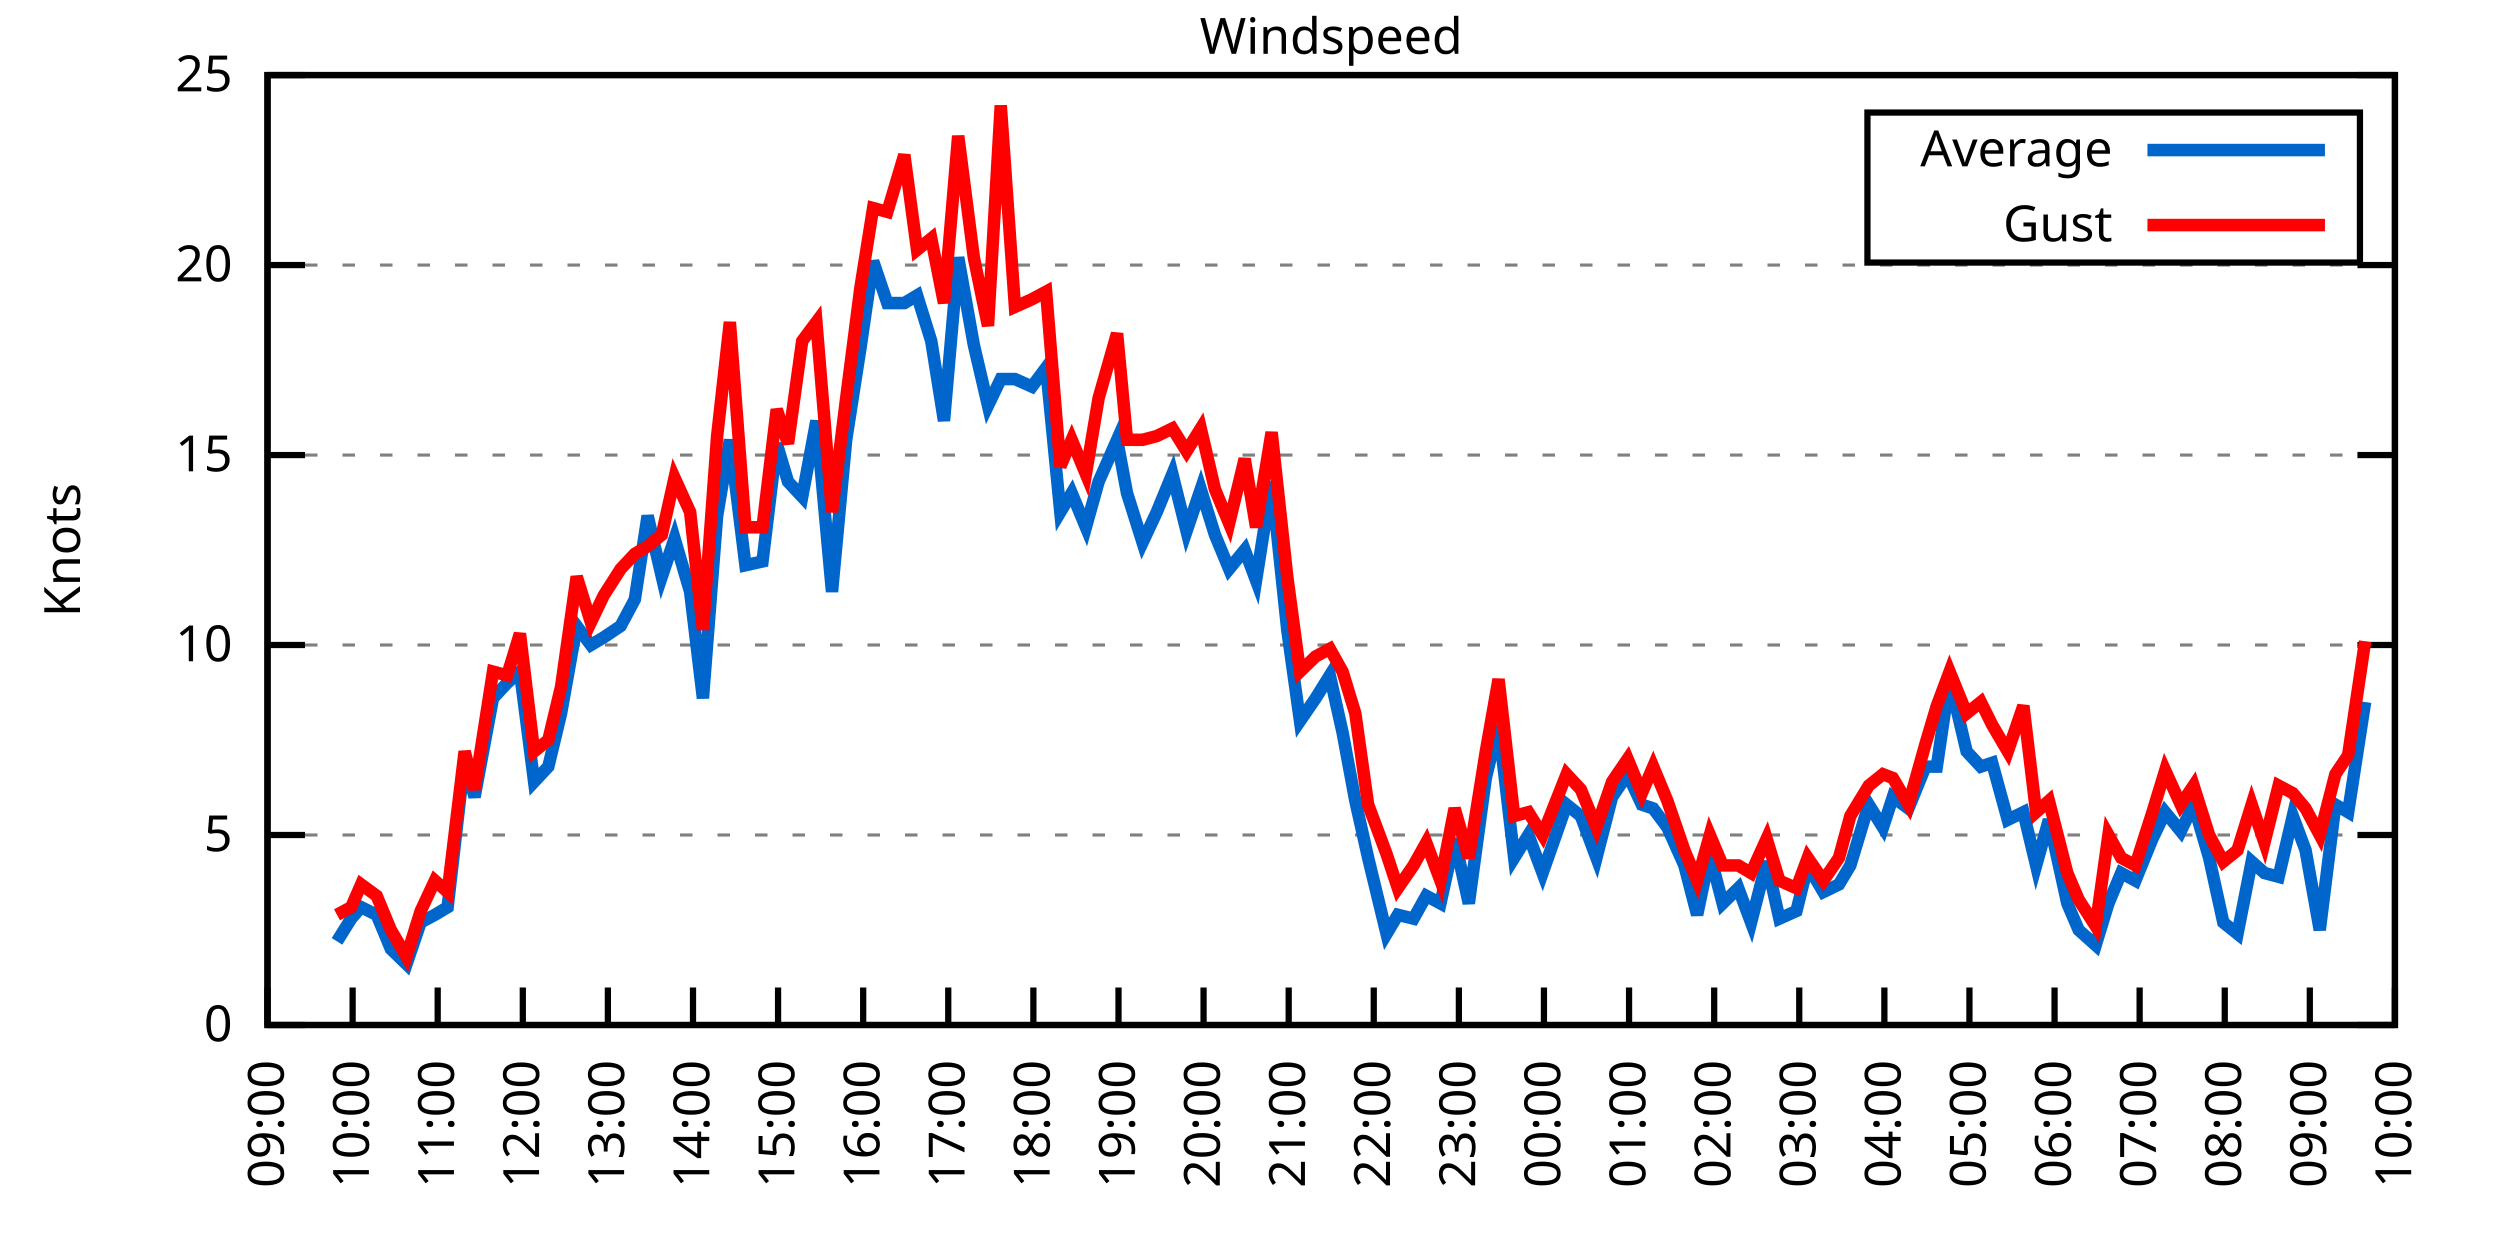
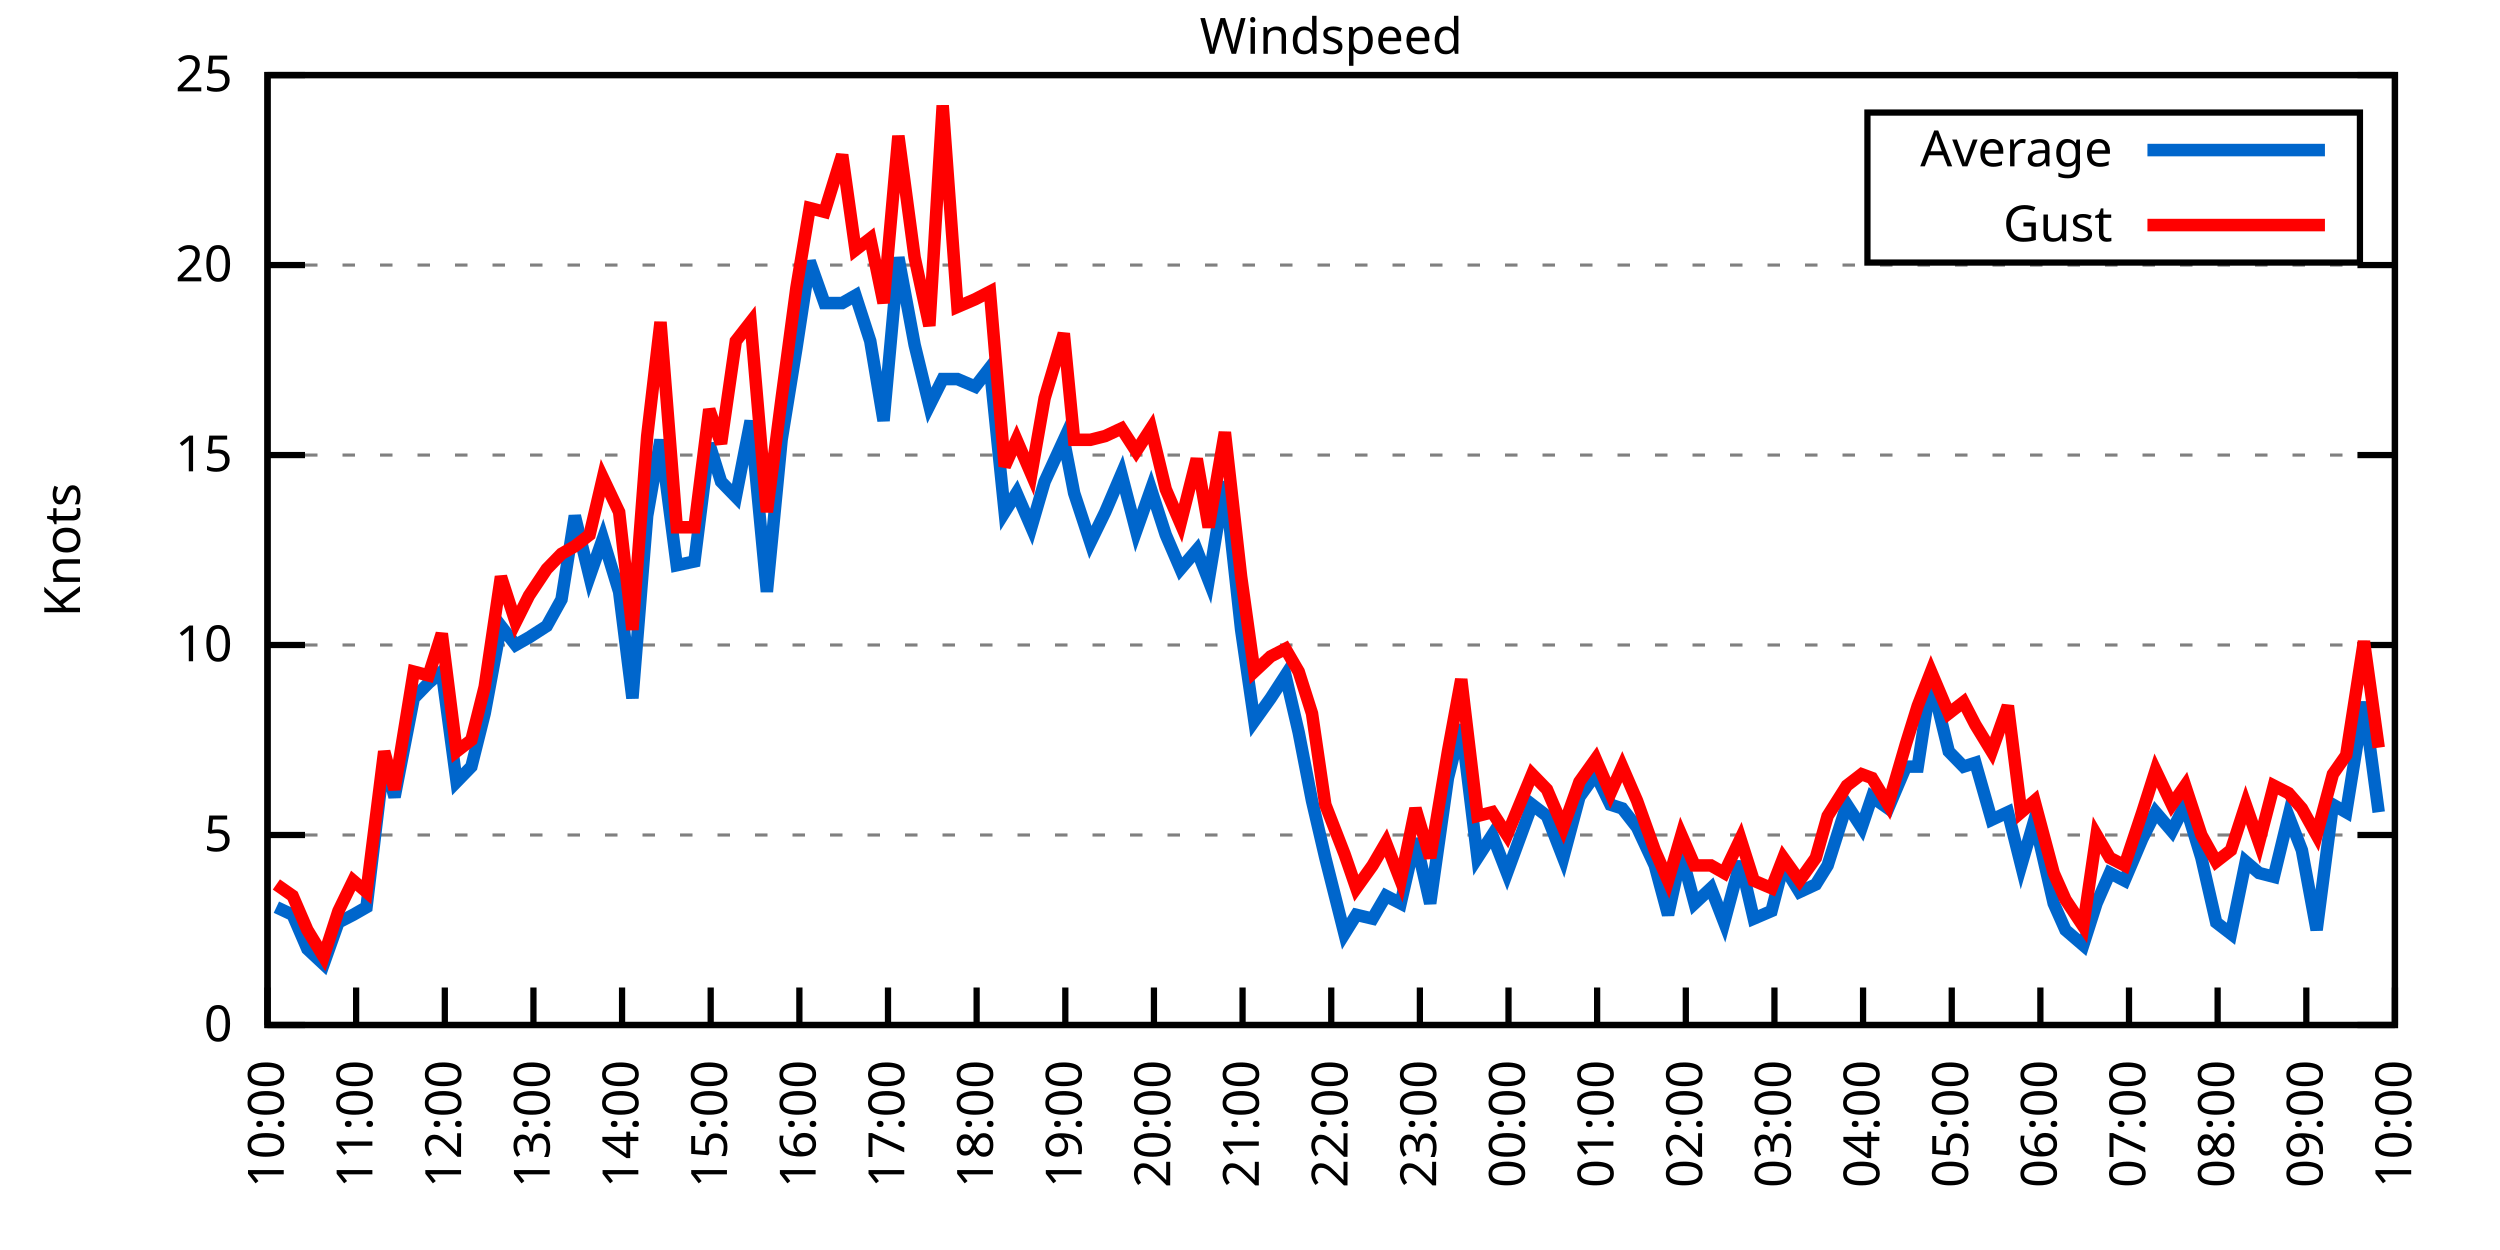
<svg xmlns="http://www.w3.org/2000/svg" xmlns:xlink="http://www.w3.org/1999/xlink" width="400" height="200" viewBox="0 0 400 200">
  <g id="gnuplot_canvas">
    <rect x="0" y="0" width="400" height="200" fill="none" />
    <defs>
      <circle id="gpDot" r="0.5" stroke-width="0.5" stroke="currentColor" />
      <path id="gpPt0" stroke-width="0.333" stroke="currentColor" d="M-1,0 h2 M0,-1 v2" />
      <path id="gpPt1" stroke-width="0.333" stroke="currentColor" d="M-1,-1 L1,1 M1,-1 L-1,1" />
      <path id="gpPt2" stroke-width="0.333" stroke="currentColor" d="M-1,0 L1,0 M0,-1 L0,1 M-1,-1 L1,1 M-1,1 L1,-1" />
      <rect id="gpPt3" stroke-width="0.333" stroke="currentColor" x="-1" y="-1" width="2" height="2" />
      <rect id="gpPt4" stroke-width="0.333" stroke="currentColor" fill="currentColor" x="-1" y="-1" width="2" height="2" />
      <circle id="gpPt5" stroke-width="0.333" stroke="currentColor" cx="0" cy="0" r="1" />
      <use xlink:href="#gpPt5" id="gpPt6" fill="currentColor" stroke="none" />
      <path id="gpPt7" stroke-width="0.333" stroke="currentColor" d="M0,-1.33 L-1.33,0.67 L1.33,0.67 z" />
      <use xlink:href="#gpPt7" id="gpPt8" fill="currentColor" stroke="none" />
      <use xlink:href="#gpPt7" id="gpPt9" stroke="currentColor" transform="rotate(180)" />
      <use xlink:href="#gpPt9" id="gpPt10" fill="currentColor" stroke="none" />
      <use xlink:href="#gpPt3" id="gpPt11" stroke="currentColor" transform="rotate(45)" />
      <use xlink:href="#gpPt11" id="gpPt12" fill="currentColor" stroke="none" />
      <path id="gpPt13" stroke-width="0.333" stroke="currentColor" d="M0,1.330 L1.265,0.411 L0.782,-1.067 L-0.782,-1.076 L-1.265,0.411 z" />
      <use xlink:href="#gpPt13" id="gpPt14" fill="currentColor" stroke="none" />
      <filter id="textbox" filterUnits="objectBoundingBox" x="0" y="0" height="1" width="1">
        <feFlood flood-color="white" flood-opacity="1" result="bgnd" />
        <feComposite in="SourceGraphic" in2="bgnd" operator="atop" />
      </filter>
      <filter id="greybox" filterUnits="objectBoundingBox" x="0" y="0" height="1" width="1">
        <feFlood flood-color="lightgrey" flood-opacity="1" result="grey" />
        <feComposite in="SourceGraphic" in2="grey" operator="atop" />
      </filter>
    </defs>
    <g fill="none" color="white" stroke="currentColor" stroke-width="1.00" stroke-linecap="butt" stroke-linejoin="miter">
</g>
    <g fill="none" color="black" stroke="currentColor" stroke-width="1.00" stroke-linecap="butt" stroke-linejoin="miter">
      <g stroke="none" shape-rendering="crispEdges">
        <polygon fill="rgb(255, 255, 255)" points="42.80,164.00 383.18,164.00 383.18,12.02 42.80,12.02 " />
      </g>
    </g>
    <g fill="none" color="black" stroke="currentColor" stroke-width="1.00" stroke-linecap="butt" stroke-linejoin="miter">
</g>
    <g fill="none" color="black" stroke="black" stroke-width="0.50" stroke-linecap="butt" stroke-linejoin="miter">
</g>
    <g fill="none" color="gray" stroke="currentColor" stroke-width="0.50" stroke-linecap="butt" stroke-linejoin="miter">
      <path stroke="gray" stroke-dasharray="2,4" class="gridline" d="M42.80,164.00 L383.19,164.00  " />
    </g>
    <g fill="none" color="gray" stroke="gray" stroke-width="1.00" stroke-linecap="butt" stroke-linejoin="miter">
</g>
    <g fill="none" color="black" stroke="currentColor" stroke-width="1.00" stroke-linecap="butt" stroke-linejoin="miter">
      <path stroke="black" d="M42.80,164.00 L48.80,164.00 M383.19,164.00 L377.19,164.00  " />
      <g transform="translate(37.20,166.60)" stroke="none" fill="black" font-family="Sans" font-size="8.00" text-anchor="end">
        <text>
          <tspan font-family="Sans"> 0</tspan>
        </text>
      </g>
    </g>
    <g fill="none" color="black" stroke="currentColor" stroke-width="1.00" stroke-linecap="butt" stroke-linejoin="miter">
</g>
    <g fill="none" color="black" stroke="black" stroke-width="0.50" stroke-linecap="butt" stroke-linejoin="miter">
</g>
    <g fill="none" color="gray" stroke="currentColor" stroke-width="0.50" stroke-linecap="butt" stroke-linejoin="miter">
      <path stroke="gray" stroke-dasharray="2,4" class="gridline" d="M42.80,133.60 L383.19,133.60  " />
    </g>
    <g fill="none" color="gray" stroke="gray" stroke-width="1.00" stroke-linecap="butt" stroke-linejoin="miter">
</g>
    <g fill="none" color="black" stroke="currentColor" stroke-width="1.00" stroke-linecap="butt" stroke-linejoin="miter">
      <path stroke="black" d="M42.80,133.60 L48.80,133.60 M383.19,133.60 L377.19,133.60  " />
      <g transform="translate(37.20,136.20)" stroke="none" fill="black" font-family="Sans" font-size="8.00" text-anchor="end">
        <text>
          <tspan font-family="Sans"> 5</tspan>
        </text>
      </g>
    </g>
    <g fill="none" color="black" stroke="currentColor" stroke-width="1.00" stroke-linecap="butt" stroke-linejoin="miter">
</g>
    <g fill="none" color="black" stroke="black" stroke-width="0.50" stroke-linecap="butt" stroke-linejoin="miter">
</g>
    <g fill="none" color="gray" stroke="currentColor" stroke-width="0.50" stroke-linecap="butt" stroke-linejoin="miter">
      <path stroke="gray" stroke-dasharray="2,4" class="gridline" d="M42.80,103.20 L383.19,103.20  " />
    </g>
    <g fill="none" color="gray" stroke="gray" stroke-width="1.00" stroke-linecap="butt" stroke-linejoin="miter">
</g>
    <g fill="none" color="black" stroke="currentColor" stroke-width="1.00" stroke-linecap="butt" stroke-linejoin="miter">
      <path stroke="black" d="M42.80,103.20 L48.80,103.20 M383.19,103.20 L377.19,103.20  " />
      <g transform="translate(37.20,105.80)" stroke="none" fill="black" font-family="Sans" font-size="8.00" text-anchor="end">
        <text>
          <tspan font-family="Sans"> 10</tspan>
        </text>
      </g>
    </g>
    <g fill="none" color="black" stroke="currentColor" stroke-width="1.00" stroke-linecap="butt" stroke-linejoin="miter">
</g>
    <g fill="none" color="black" stroke="black" stroke-width="0.50" stroke-linecap="butt" stroke-linejoin="miter">
</g>
    <g fill="none" color="gray" stroke="currentColor" stroke-width="0.50" stroke-linecap="butt" stroke-linejoin="miter">
      <path stroke="gray" stroke-dasharray="2,4" class="gridline" d="M42.80,72.81 L383.19,72.81  " />
    </g>
    <g fill="none" color="gray" stroke="gray" stroke-width="1.00" stroke-linecap="butt" stroke-linejoin="miter">
</g>
    <g fill="none" color="black" stroke="currentColor" stroke-width="1.00" stroke-linecap="butt" stroke-linejoin="miter">
      <path stroke="black" d="M42.80,72.81 L48.80,72.81 M383.19,72.81 L377.19,72.81  " />
      <g transform="translate(37.20,75.41)" stroke="none" fill="black" font-family="Sans" font-size="8.00" text-anchor="end">
        <text>
          <tspan font-family="Sans"> 15</tspan>
        </text>
      </g>
    </g>
    <g fill="none" color="black" stroke="currentColor" stroke-width="1.00" stroke-linecap="butt" stroke-linejoin="miter">
</g>
    <g fill="none" color="black" stroke="black" stroke-width="0.50" stroke-linecap="butt" stroke-linejoin="miter">
</g>
    <g fill="none" color="gray" stroke="currentColor" stroke-width="0.50" stroke-linecap="butt" stroke-linejoin="miter">
      <path stroke="gray" stroke-dasharray="2,4" class="gridline" d="M42.80,42.41 L383.19,42.41  " />
    </g>
    <g fill="none" color="gray" stroke="gray" stroke-width="1.00" stroke-linecap="butt" stroke-linejoin="miter">
</g>
    <g fill="none" color="black" stroke="currentColor" stroke-width="1.00" stroke-linecap="butt" stroke-linejoin="miter">
      <path stroke="black" d="M42.80,42.41 L48.80,42.41 M383.19,42.41 L377.19,42.41  " />
      <g transform="translate(37.20,45.01)" stroke="none" fill="black" font-family="Sans" font-size="8.00" text-anchor="end">
        <text>
          <tspan font-family="Sans"> 20</tspan>
        </text>
      </g>
    </g>
    <g fill="none" color="black" stroke="currentColor" stroke-width="1.00" stroke-linecap="butt" stroke-linejoin="miter">
</g>
    <g fill="none" color="black" stroke="black" stroke-width="0.50" stroke-linecap="butt" stroke-linejoin="miter">
</g>
    <g fill="none" color="gray" stroke="currentColor" stroke-width="0.50" stroke-linecap="butt" stroke-linejoin="miter">
      <path stroke="gray" stroke-dasharray="2,4" class="gridline" d="M42.80,12.01 L383.19,12.01  " />
    </g>
    <g fill="none" color="gray" stroke="gray" stroke-width="1.00" stroke-linecap="butt" stroke-linejoin="miter">
</g>
    <g fill="none" color="black" stroke="currentColor" stroke-width="1.00" stroke-linecap="butt" stroke-linejoin="miter">
      <path stroke="black" d="M42.80,12.01 L48.80,12.01 M383.19,12.01 L377.19,12.01  " />
      <g transform="translate(37.20,14.61)" stroke="none" fill="black" font-family="Sans" font-size="8.00" text-anchor="end">
        <text>
          <tspan font-family="Sans"> 25</tspan>
        </text>
      </g>
    </g>
    <g fill="none" color="black" stroke="currentColor" stroke-width="1.00" stroke-linecap="butt" stroke-linejoin="miter">
      <path stroke="black" d="M42.80,164.00 L42.80,158.00  " />
      <g transform="translate(45.40,169.60) rotate(270.00)" stroke="none" fill="black" font-family="Sans" font-size="8.00" text-anchor="end">
        <text>
-           <tspan font-family="Sans">09:00</tspan>
-         </text>
-       </g>
-     </g>
-     <g fill="none" color="black" stroke="currentColor" stroke-width="1.00" stroke-linecap="butt" stroke-linejoin="miter">
-       <path stroke="black" d="M56.42,164.00 L56.42,158.00  " />
-       <g transform="translate(59.02,169.60) rotate(270.00)" stroke="none" fill="black" font-family="Sans" font-size="8.00" text-anchor="end">
-         <text>
          <tspan font-family="Sans">10:00</tspan>
        </text>
      </g>
    </g>
    <g fill="none" color="black" stroke="currentColor" stroke-width="1.00" stroke-linecap="butt" stroke-linejoin="miter">
-       <path stroke="black" d="M70.03,164.00 L70.03,158.00  " />
-       <g transform="translate(72.63,169.60) rotate(270.00)" stroke="none" fill="black" font-family="Sans" font-size="8.00" text-anchor="end">
+       <path stroke="black" d="M56.98,164.00 L56.98,158.00  " />
+       <g transform="translate(59.58,169.60) rotate(270.00)" stroke="none" fill="black" font-family="Sans" font-size="8.00" text-anchor="end">
        <text>
          <tspan font-family="Sans">11:00</tspan>
        </text>
      </g>
    </g>
    <g fill="none" color="black" stroke="currentColor" stroke-width="1.00" stroke-linecap="butt" stroke-linejoin="miter">
-       <path stroke="black" d="M83.65,164.00 L83.65,158.00  " />
-       <g transform="translate(86.25,169.60) rotate(270.00)" stroke="none" fill="black" font-family="Sans" font-size="8.00" text-anchor="end">
+       <path stroke="black" d="M71.17,164.00 L71.17,158.00  " />
+       <g transform="translate(73.77,169.60) rotate(270.00)" stroke="none" fill="black" font-family="Sans" font-size="8.00" text-anchor="end">
        <text>
          <tspan font-family="Sans">12:00</tspan>
        </text>
      </g>
    </g>
    <g fill="none" color="black" stroke="currentColor" stroke-width="1.00" stroke-linecap="butt" stroke-linejoin="miter">
-       <path stroke="black" d="M97.26,164.00 L97.26,158.00  " />
-       <g transform="translate(99.86,169.60) rotate(270.00)" stroke="none" fill="black" font-family="Sans" font-size="8.00" text-anchor="end">
+       <path stroke="black" d="M85.35,164.00 L85.35,158.00  " />
+       <g transform="translate(87.95,169.60) rotate(270.00)" stroke="none" fill="black" font-family="Sans" font-size="8.00" text-anchor="end">
        <text>
          <tspan font-family="Sans">13:00</tspan>
        </text>
      </g>
    </g>
    <g fill="none" color="black" stroke="currentColor" stroke-width="1.00" stroke-linecap="butt" stroke-linejoin="miter">
-       <path stroke="black" d="M110.88,164.00 L110.88,158.00  " />
-       <g transform="translate(113.48,169.60) rotate(270.00)" stroke="none" fill="black" font-family="Sans" font-size="8.00" text-anchor="end">
+       <path stroke="black" d="M99.53,164.00 L99.53,158.00  " />
+       <g transform="translate(102.13,169.60) rotate(270.00)" stroke="none" fill="black" font-family="Sans" font-size="8.00" text-anchor="end">
        <text>
          <tspan font-family="Sans">14:00</tspan>
        </text>
      </g>
    </g>
    <g fill="none" color="black" stroke="currentColor" stroke-width="1.00" stroke-linecap="butt" stroke-linejoin="miter">
-       <path stroke="black" d="M124.49,164.00 L124.49,158.00  " />
-       <g transform="translate(127.09,169.60) rotate(270.00)" stroke="none" fill="black" font-family="Sans" font-size="8.00" text-anchor="end">
+       <path stroke="black" d="M113.71,164.00 L113.71,158.00  " />
+       <g transform="translate(116.31,169.60) rotate(270.00)" stroke="none" fill="black" font-family="Sans" font-size="8.00" text-anchor="end">
        <text>
          <tspan font-family="Sans">15:00</tspan>
        </text>
      </g>
    </g>
    <g fill="none" color="black" stroke="currentColor" stroke-width="1.00" stroke-linecap="butt" stroke-linejoin="miter">
-       <path stroke="black" d="M138.11,164.00 L138.11,158.00  " />
-       <g transform="translate(140.71,169.60) rotate(270.00)" stroke="none" fill="black" font-family="Sans" font-size="8.00" text-anchor="end">
+       <path stroke="black" d="M127.90,164.00 L127.90,158.00  " />
+       <g transform="translate(130.50,169.60) rotate(270.00)" stroke="none" fill="black" font-family="Sans" font-size="8.00" text-anchor="end">
        <text>
          <tspan font-family="Sans">16:00</tspan>
        </text>
      </g>
    </g>
    <g fill="none" color="black" stroke="currentColor" stroke-width="1.00" stroke-linecap="butt" stroke-linejoin="miter">
-       <path stroke="black" d="M151.72,164.00 L151.72,158.00  " />
-       <g transform="translate(154.32,169.60) rotate(270.00)" stroke="none" fill="black" font-family="Sans" font-size="8.00" text-anchor="end">
+       <path stroke="black" d="M142.08,164.00 L142.08,158.00  " />
+       <g transform="translate(144.68,169.60) rotate(270.00)" stroke="none" fill="black" font-family="Sans" font-size="8.00" text-anchor="end">
        <text>
          <tspan font-family="Sans">17:00</tspan>
        </text>
      </g>
    </g>
    <g fill="none" color="black" stroke="currentColor" stroke-width="1.00" stroke-linecap="butt" stroke-linejoin="miter">
-       <path stroke="black" d="M165.34,164.00 L165.34,158.00  " />
-       <g transform="translate(167.94,169.60) rotate(270.00)" stroke="none" fill="black" font-family="Sans" font-size="8.00" text-anchor="end">
+       <path stroke="black" d="M156.26,164.00 L156.26,158.00  " />
+       <g transform="translate(158.86,169.60) rotate(270.00)" stroke="none" fill="black" font-family="Sans" font-size="8.00" text-anchor="end">
        <text>
          <tspan font-family="Sans">18:00</tspan>
        </text>
      </g>
    </g>
    <g fill="none" color="black" stroke="currentColor" stroke-width="1.00" stroke-linecap="butt" stroke-linejoin="miter">
-       <path stroke="black" d="M178.96,164.00 L178.96,158.00  " />
-       <g transform="translate(181.56,169.60) rotate(270.00)" stroke="none" fill="black" font-family="Sans" font-size="8.00" text-anchor="end">
+       <path stroke="black" d="M170.45,164.00 L170.45,158.00  " />
+       <g transform="translate(173.05,169.60) rotate(270.00)" stroke="none" fill="black" font-family="Sans" font-size="8.00" text-anchor="end">
        <text>
          <tspan font-family="Sans">19:00</tspan>
        </text>
      </g>
    </g>
    <g fill="none" color="black" stroke="currentColor" stroke-width="1.00" stroke-linecap="butt" stroke-linejoin="miter">
-       <path stroke="black" d="M192.57,164.00 L192.57,158.00  " />
-       <g transform="translate(195.17,169.60) rotate(270.00)" stroke="none" fill="black" font-family="Sans" font-size="8.00" text-anchor="end">
+       <path stroke="black" d="M184.63,164.00 L184.63,158.00  " />
+       <g transform="translate(187.23,169.60) rotate(270.00)" stroke="none" fill="black" font-family="Sans" font-size="8.00" text-anchor="end">
        <text>
          <tspan font-family="Sans">20:00</tspan>
        </text>
      </g>
    </g>
    <g fill="none" color="black" stroke="currentColor" stroke-width="1.00" stroke-linecap="butt" stroke-linejoin="miter">
-       <path stroke="black" d="M206.19,164.00 L206.19,158.00  " />
-       <g transform="translate(208.79,169.60) rotate(270.00)" stroke="none" fill="black" font-family="Sans" font-size="8.00" text-anchor="end">
+       <path stroke="black" d="M198.81,164.00 L198.81,158.00  " />
+       <g transform="translate(201.41,169.60) rotate(270.00)" stroke="none" fill="black" font-family="Sans" font-size="8.00" text-anchor="end">
        <text>
          <tspan font-family="Sans">21:00</tspan>
        </text>
      </g>
    </g>
    <g fill="none" color="black" stroke="currentColor" stroke-width="1.00" stroke-linecap="butt" stroke-linejoin="miter">
-       <path stroke="black" d="M219.80,164.00 L219.80,158.00  " />
-       <g transform="translate(222.40,169.60) rotate(270.00)" stroke="none" fill="black" font-family="Sans" font-size="8.00" text-anchor="end">
+       <path stroke="black" d="M213.00,164.00 L213.00,158.00  " />
+       <g transform="translate(215.60,169.60) rotate(270.00)" stroke="none" fill="black" font-family="Sans" font-size="8.00" text-anchor="end">
        <text>
          <tspan font-family="Sans">22:00</tspan>
        </text>
      </g>
    </g>
    <g fill="none" color="black" stroke="currentColor" stroke-width="1.00" stroke-linecap="butt" stroke-linejoin="miter">
-       <path stroke="black" d="M233.42,164.00 L233.42,158.00  " />
-       <g transform="translate(236.02,169.60) rotate(270.00)" stroke="none" fill="black" font-family="Sans" font-size="8.00" text-anchor="end">
+       <path stroke="black" d="M227.18,164.00 L227.18,158.00  " />
+       <g transform="translate(229.78,169.60) rotate(270.00)" stroke="none" fill="black" font-family="Sans" font-size="8.00" text-anchor="end">
        <text>
          <tspan font-family="Sans">23:00</tspan>
        </text>
      </g>
    </g>
    <g fill="none" color="black" stroke="currentColor" stroke-width="1.00" stroke-linecap="butt" stroke-linejoin="miter">
-       <path stroke="black" d="M247.03,164.00 L247.03,158.00  " />
-       <g transform="translate(249.63,169.60) rotate(270.00)" stroke="none" fill="black" font-family="Sans" font-size="8.00" text-anchor="end">
+       <path stroke="black" d="M241.36,164.00 L241.36,158.00  " />
+       <g transform="translate(243.96,169.60) rotate(270.00)" stroke="none" fill="black" font-family="Sans" font-size="8.00" text-anchor="end">
        <text>
          <tspan font-family="Sans">00:00</tspan>
        </text>
      </g>
    </g>
    <g fill="none" color="black" stroke="currentColor" stroke-width="1.00" stroke-linecap="butt" stroke-linejoin="miter">
-       <path stroke="black" d="M260.65,164.00 L260.65,158.00  " />
-       <g transform="translate(263.25,169.60) rotate(270.00)" stroke="none" fill="black" font-family="Sans" font-size="8.00" text-anchor="end">
+       <path stroke="black" d="M255.54,164.00 L255.54,158.00  " />
+       <g transform="translate(258.14,169.60) rotate(270.00)" stroke="none" fill="black" font-family="Sans" font-size="8.00" text-anchor="end">
        <text>
          <tspan font-family="Sans">01:00</tspan>
        </text>
      </g>
    </g>
    <g fill="none" color="black" stroke="currentColor" stroke-width="1.00" stroke-linecap="butt" stroke-linejoin="miter">
-       <path stroke="black" d="M274.27,164.00 L274.27,158.00  " />
-       <g transform="translate(276.87,169.60) rotate(270.00)" stroke="none" fill="black" font-family="Sans" font-size="8.00" text-anchor="end">
+       <path stroke="black" d="M269.73,164.00 L269.73,158.00  " />
+       <g transform="translate(272.33,169.60) rotate(270.00)" stroke="none" fill="black" font-family="Sans" font-size="8.00" text-anchor="end">
        <text>
          <tspan font-family="Sans">02:00</tspan>
        </text>
      </g>
    </g>
    <g fill="none" color="black" stroke="currentColor" stroke-width="1.00" stroke-linecap="butt" stroke-linejoin="miter">
-       <path stroke="black" d="M287.88,164.00 L287.88,158.00  " />
-       <g transform="translate(290.48,169.60) rotate(270.00)" stroke="none" fill="black" font-family="Sans" font-size="8.00" text-anchor="end">
+       <path stroke="black" d="M283.91,164.00 L283.91,158.00  " />
+       <g transform="translate(286.51,169.60) rotate(270.00)" stroke="none" fill="black" font-family="Sans" font-size="8.00" text-anchor="end">
        <text>
          <tspan font-family="Sans">03:00</tspan>
        </text>
      </g>
    </g>
    <g fill="none" color="black" stroke="currentColor" stroke-width="1.00" stroke-linecap="butt" stroke-linejoin="miter">
-       <path stroke="black" d="M301.50,164.00 L301.50,158.00  " />
-       <g transform="translate(304.10,169.60) rotate(270.00)" stroke="none" fill="black" font-family="Sans" font-size="8.00" text-anchor="end">
+       <path stroke="black" d="M298.09,164.00 L298.09,158.00  " />
+       <g transform="translate(300.69,169.60) rotate(270.00)" stroke="none" fill="black" font-family="Sans" font-size="8.00" text-anchor="end">
        <text>
          <tspan font-family="Sans">04:00</tspan>
        </text>
      </g>
    </g>
    <g fill="none" color="black" stroke="currentColor" stroke-width="1.00" stroke-linecap="butt" stroke-linejoin="miter">
-       <path stroke="black" d="M315.11,164.00 L315.11,158.00  " />
-       <g transform="translate(317.71,169.60) rotate(270.00)" stroke="none" fill="black" font-family="Sans" font-size="8.00" text-anchor="end">
+       <path stroke="black" d="M312.28,164.00 L312.28,158.00  " />
+       <g transform="translate(314.88,169.60) rotate(270.00)" stroke="none" fill="black" font-family="Sans" font-size="8.00" text-anchor="end">
        <text>
          <tspan font-family="Sans">05:00</tspan>
        </text>
      </g>
    </g>
    <g fill="none" color="black" stroke="currentColor" stroke-width="1.00" stroke-linecap="butt" stroke-linejoin="miter">
-       <path stroke="black" d="M328.73,164.00 L328.73,158.00  " />
-       <g transform="translate(331.33,169.60) rotate(270.00)" stroke="none" fill="black" font-family="Sans" font-size="8.00" text-anchor="end">
+       <path stroke="black" d="M326.46,164.00 L326.46,158.00  " />
+       <g transform="translate(329.06,169.60) rotate(270.00)" stroke="none" fill="black" font-family="Sans" font-size="8.00" text-anchor="end">
        <text>
          <tspan font-family="Sans">06:00</tspan>
        </text>
      </g>
    </g>
    <g fill="none" color="black" stroke="currentColor" stroke-width="1.00" stroke-linecap="butt" stroke-linejoin="miter">
-       <path stroke="black" d="M342.34,164.00 L342.34,158.00  " />
-       <g transform="translate(344.94,169.60) rotate(270.00)" stroke="none" fill="black" font-family="Sans" font-size="8.00" text-anchor="end">
+       <path stroke="black" d="M340.64,164.00 L340.64,158.00  " />
+       <g transform="translate(343.24,169.60) rotate(270.00)" stroke="none" fill="black" font-family="Sans" font-size="8.00" text-anchor="end">
        <text>
          <tspan font-family="Sans">07:00</tspan>
        </text>
      </g>
    </g>
    <g fill="none" color="black" stroke="currentColor" stroke-width="1.00" stroke-linecap="butt" stroke-linejoin="miter">
-       <path stroke="black" d="M355.96,164.00 L355.96,158.00  " />
-       <g transform="translate(358.56,169.60) rotate(270.00)" stroke="none" fill="black" font-family="Sans" font-size="8.00" text-anchor="end">
+       <path stroke="black" d="M354.82,164.00 L354.82,158.00  " />
+       <g transform="translate(357.42,169.60) rotate(270.00)" stroke="none" fill="black" font-family="Sans" font-size="8.00" text-anchor="end">
        <text>
          <tspan font-family="Sans">08:00</tspan>
        </text>
      </g>
    </g>
    <g fill="none" color="black" stroke="currentColor" stroke-width="1.00" stroke-linecap="butt" stroke-linejoin="miter">
-       <path stroke="black" d="M369.57,164.00 L369.57,158.00  " />
-       <g transform="translate(372.17,169.60) rotate(270.00)" stroke="none" fill="black" font-family="Sans" font-size="8.00" text-anchor="end">
+       <path stroke="black" d="M369.01,164.00 L369.01,158.00  " />
+       <g transform="translate(371.61,169.60) rotate(270.00)" stroke="none" fill="black" font-family="Sans" font-size="8.00" text-anchor="end">
        <text>
          <tspan font-family="Sans">09:00</tspan>
        </text>
      </g>
    </g>
    <g fill="none" color="black" stroke="currentColor" stroke-width="1.00" stroke-linecap="butt" stroke-linejoin="miter">
      <path stroke="black" d="M383.19,164.00 L383.19,158.00  " />
      <g transform="translate(385.79,169.60) rotate(270.00)" stroke="none" fill="black" font-family="Sans" font-size="8.00" text-anchor="end">
        <text>
          <tspan font-family="Sans">10:00</tspan>
        </text>
      </g>
    </g>
    <g fill="none" color="black" stroke="currentColor" stroke-width="1.00" stroke-linecap="butt" stroke-linejoin="miter">
</g>
    <g fill="none" color="black" stroke="currentColor" stroke-width="1.00" stroke-linecap="butt" stroke-linejoin="miter">
      <path stroke="black" d="M42.80,12.01 L42.80,164.00 L383.19,164.00 L383.19,12.01 L42.80,12.01 Z  " />
    </g>
    <g fill="none" color="black" stroke="currentColor" stroke-width="1.00" stroke-linecap="butt" stroke-linejoin="miter">
</g>
    <g fill="none" color="black" stroke="currentColor" stroke-width="1.00" stroke-linecap="butt" stroke-linejoin="miter">
      <path stroke="black" d="M298.79,42.01 L298.79,18.01 L377.59,18.01 L377.59,42.01 L298.79,42.01 Z  " />
    </g>
    <g id="Windspeed_plot_1">
      <g fill="none" color="white" stroke="black" stroke-width="2.00" stroke-linecap="butt" stroke-linejoin="miter">
</g>
      <g fill="none" color="black" stroke="currentColor" stroke-width="2.00" stroke-linecap="butt" stroke-linejoin="miter">
        <g transform="translate(337.99,26.61)" stroke="none" fill="black" font-family="Sans" font-size="8.00" text-anchor="end">
          <text>
            <tspan font-family="Sans">Average</tspan>
          </text>
        </g>
      </g>
      <g fill="none" color="black" stroke="currentColor" stroke-width="2.00" stroke-linecap="butt" stroke-linejoin="miter">
-         <path stroke="rgb(  0, 102, 204)" d="M343.59,24.01 L371.99,24.01 M53.92,150.62 L56.19,146.98 L57.78,145.15 L60.27,146.37 L62.54,151.84 L65.04,154.27   L67.31,147.59 L69.58,146.37 L71.62,145.15 L74.34,121.44 L75.93,127.52 L78.88,111.72 L81.15,109.28 L83.19,107.46   L85.46,125.09 L87.73,122.66 L89.77,114.15 L92.27,100.16 L94.54,103.20 L96.58,101.99 L99.30,100.16 L101.57,95.91   L103.62,82.53 L105.89,92.26 L107.93,86.18 L110.42,94.69 L112.47,111.72 L114.74,82.53 L116.78,70.37 L119.27,90.44   L122.00,89.83 L124.27,70.98 L126.08,77.06 L128.35,79.49 L130.62,67.33 L133.12,94.69 L135.39,70.37 L137.66,55.78   L139.70,41.80 L141.97,48.49 L144.69,48.49 L146.73,47.27 L149.00,54.57 L151.04,67.33 L153.31,41.19 L155.81,55.18   L158.08,64.90 L160.12,60.65 L162.39,60.65 L165.11,61.86 L167.38,58.82 L169.65,81.93 L171.47,78.89 L173.74,84.36   L175.78,77.06 L178.73,70.37 L180.32,78.89 L182.81,86.79 L185.08,81.93 L187.58,75.85 L189.85,84.97 L192.12,78.28   L194.39,85.57 L196.66,91.04 L199.15,88.00 L200.97,92.87 L203.46,77.06 L205.96,100.77 L208.00,115.36 L210.50,111.72   L212.77,108.07 L214.81,117.19 L216.85,128.13 L218.90,137.25 L221.85,149.41 L223.66,146.37 L226.16,146.98 L228.20,143.33   L230.47,144.55 L232.74,134.21 L235.01,144.55 L237.73,124.48 L239.77,115.97 L242.27,137.25 L244.54,133.60 L246.81,139.68   L250.66,128.74 L252.93,130.56 L255.43,137.25 L257.93,127.52 L260.42,123.87 L262.69,128.74 L264.51,129.35 L266.78,132.39   L269.50,138.47 L271.54,146.37 L273.58,136.64 L275.63,144.55 L278.12,142.11 L280.17,147.59 L282.66,137.86 L284.70,146.98   L287.43,145.76 L289.24,138.47 L291.74,142.72 L294.23,141.51 L296.05,138.47 L299.00,128.74 L301.27,132.39 L302.86,127.52   L305.35,129.35 L308.08,122.66 L309.89,122.66 L311.94,108.68 L314.66,120.23 L316.93,122.66 L318.74,122.05 L321.24,131.17   L323.74,129.95 L325.78,138.47 L327.82,131.17 L330.77,144.55 L332.59,148.80 L335.31,151.23 L337.35,144.55 L339.39,139.68   L341.66,140.90 L344.39,134.21 L346.43,129.95 L348.92,132.99 L350.97,128.74 L353.46,137.25 L355.73,147.59 L358.00,149.41   L360.27,137.86 L362.31,139.68 L364.58,140.29 L366.85,130.56 L368.89,136.03 L371.16,148.80 L373.66,128.74 L375.70,129.95   L378.42,112.32  " />
+         <path stroke="rgb(  0, 102, 204)" d="M343.59,24.01 L371.99,24.01 M44.22,145.15 L46.82,146.37 L49.18,151.84 L51.78,154.27 L54.15,147.59 L56.51,146.37   L58.64,145.15 L61.47,121.44 L63.13,127.52 L66.20,111.72 L68.57,109.28 L70.69,107.46 L73.06,125.09 L75.42,122.66   L77.55,114.15 L80.15,100.16 L82.51,103.20 L84.64,101.99 L87.48,100.16 L89.84,95.91 L91.97,82.53 L94.33,92.26   L96.46,86.18 L99.06,94.69 L101.19,111.72 L103.55,82.53 L105.68,70.37 L108.28,90.44 L111.11,89.83 L113.48,70.98   L115.37,77.06 L117.73,79.49 L120.10,67.33 L122.70,94.69 L125.06,70.37 L127.42,55.78 L129.55,41.80 L131.92,48.49   L134.75,48.49 L136.88,47.27 L139.24,54.57 L141.37,67.33 L143.74,41.19 L146.34,55.18 L148.70,64.90 L150.83,60.65   L153.19,60.65 L156.03,61.86 L158.39,58.82 L160.75,81.93 L162.65,78.89 L165.01,84.36 L167.14,77.06 L170.21,70.37   L171.86,78.89 L174.46,86.79 L176.83,81.93 L179.43,75.85 L181.79,84.97 L184.16,78.28 L186.52,85.57 L188.88,91.04   L191.48,88.00 L193.38,92.87 L195.98,77.06 L198.58,100.77 L200.70,115.36 L203.30,111.72 L205.67,108.07 L207.79,117.19   L209.92,128.13 L212.05,137.25 L215.12,149.41 L217.01,146.37 L219.61,146.98 L221.74,143.33 L224.10,144.55 L226.47,134.21   L228.83,144.55 L231.67,124.48 L233.80,115.97 L236.40,137.25 L238.76,133.60 L241.12,139.68 L245.14,128.74 L247.51,130.56   L250.11,137.25 L252.71,127.52 L255.31,123.87 L257.67,128.74 L259.56,129.35 L261.93,132.39 L264.76,138.47 L266.89,146.37   L269.02,136.64 L271.14,144.55 L273.75,142.11 L275.87,147.59 L278.47,137.86 L280.60,146.98 L283.44,145.76 L285.33,138.47   L287.93,142.72 L290.53,141.51 L292.42,138.47 L295.49,128.74 L297.86,132.39 L299.51,127.52 L302.11,129.35 L304.95,122.66   L306.84,122.66 L308.97,108.68 L311.80,120.23 L314.17,122.66 L316.06,122.05 L318.66,131.17 L321.26,129.95 L323.39,138.47   L325.51,131.17 L328.59,144.55 L330.48,148.80 L333.31,151.23 L335.44,144.55 L337.57,139.68 L339.93,140.90 L342.77,134.21   L344.90,129.95 L347.50,132.99 L349.62,128.74 L352.22,137.25 L354.59,147.59 L356.95,149.41 L359.32,137.86 L361.44,139.68   L363.81,140.29 L366.17,130.56 L368.30,136.03 L370.66,148.80 L373.26,128.74 L375.39,129.95 L378.23,112.32 L380.59,129.95    " />
      </g>
    </g>
    <g id="Windspeed_plot_2">
      <g fill="none" color="black" stroke="currentColor" stroke-width="2.00" stroke-linecap="butt" stroke-linejoin="miter">
        <g transform="translate(337.99,38.61)" stroke="none" fill="black" font-family="Sans" font-size="8.00" text-anchor="end">
          <text>
            <tspan font-family="Sans">Gust</tspan>
          </text>
        </g>
      </g>
      <g fill="none" color="black" stroke="currentColor" stroke-width="2.00" stroke-linecap="butt" stroke-linejoin="miter">
-         <path stroke="rgb(255,   0,   0)" d="M343.59,36.01 L371.99,36.01 M53.92,146.37 L56.19,145.15 L57.78,141.51 L60.27,143.33 L62.54,148.80 L65.04,153.06   L67.31,145.76 L69.58,140.90 L71.62,142.72 L74.34,120.23 L75.93,126.31 L78.88,107.46 L81.15,108.07 L83.19,101.38   L85.46,120.23 L87.73,118.40 L89.77,109.89 L92.27,92.26 L94.54,99.56 L96.58,95.30 L99.30,91.04 L101.57,88.61   L103.62,87.40 L105.89,85.57 L107.93,76.45 L110.42,81.93 L112.47,100.77 L114.74,69.77 L116.78,51.53 L119.27,84.36   L122.00,84.36 L124.27,65.51 L126.08,70.98 L128.35,54.57 L130.62,51.53 L133.12,81.93 L135.39,63.69 L137.66,46.06   L139.70,33.29 L141.97,33.90 L144.69,24.78 L146.73,39.98 L149.00,38.15 L151.04,48.49 L153.31,21.74 L155.81,41.19   L158.08,52.14 L160.12,16.87 L162.39,49.10 L165.11,47.88 L167.38,46.66 L169.65,74.63 L171.47,70.37 L173.74,75.85   L175.78,63.69 L178.73,53.35 L180.32,70.37 L182.81,70.37 L185.08,69.77 L187.58,68.55 L189.85,72.20 L192.12,68.55   L194.39,78.28 L196.66,83.75 L199.15,73.41 L200.97,84.36 L203.46,69.16 L205.96,92.26 L208.00,107.46 L210.50,105.03   L212.77,103.81 L214.81,107.46 L216.85,114.15 L218.90,128.74 L221.85,136.64 L223.66,142.11 L226.16,138.47 L228.20,134.82   L230.47,140.90 L232.74,129.35 L235.01,137.25 L237.73,120.23 L239.77,108.68 L242.27,130.56 L244.54,129.95 L246.81,133.60   L250.66,123.87 L252.93,126.31 L255.43,132.39 L257.93,125.09 L260.42,121.44 L262.69,126.91 L264.51,122.66 L266.78,128.13   L269.50,136.03 L271.54,140.90 L273.58,133.60 L275.63,138.47 L278.12,138.47 L280.17,139.68 L282.66,134.21 L284.70,140.90   L287.43,142.11 L289.24,137.25 L291.74,140.90 L294.23,137.25 L296.05,130.56 L299.00,125.70 L301.27,123.87 L302.86,124.48   L305.35,128.74 L308.08,119.01 L309.89,112.93 L311.94,107.46 L314.66,114.15 L316.93,112.32 L318.74,115.97 L321.24,120.23   L323.74,112.93 L325.78,129.95 L327.82,128.13 L330.77,139.68 L332.59,143.94 L335.31,148.19 L337.35,133.60 L339.39,137.25   L341.66,138.47 L344.39,129.95 L346.43,123.27 L348.92,128.74 L350.97,125.70 L353.46,133.60 L355.73,137.86 L358.00,136.03   L360.27,128.74 L362.31,134.82 L364.58,125.70 L366.85,126.91 L368.89,129.35 L371.16,133.60 L373.66,123.87 L375.70,120.83   L378.42,102.60  " />
+         <path stroke="rgb(255,   0,   0)" d="M343.59,36.01 L371.99,36.01 M44.22,141.51 L46.82,143.33 L49.18,148.80 L51.78,153.06 L54.15,145.76 L56.51,140.90   L58.64,142.72 L61.47,120.23 L63.13,126.31 L66.20,107.46 L68.57,108.07 L70.69,101.38 L73.06,120.23 L75.42,118.40   L77.55,109.89 L80.15,92.26 L82.51,99.56 L84.64,95.30 L87.48,91.04 L89.84,88.61 L91.97,87.40 L94.33,85.57   L96.46,76.45 L99.06,81.93 L101.19,100.77 L103.55,69.77 L105.68,51.53 L108.28,84.36 L111.11,84.36 L113.48,65.51   L115.37,70.98 L117.73,54.57 L120.10,51.53 L122.70,81.93 L125.06,63.69 L127.42,46.06 L129.55,33.29 L131.92,33.90   L134.75,24.78 L136.88,39.98 L139.24,38.15 L141.37,48.49 L143.74,21.74 L146.34,41.19 L148.70,52.14 L150.83,16.87   L153.19,49.10 L156.03,47.88 L158.39,46.66 L160.75,74.63 L162.65,70.37 L165.01,75.85 L167.14,63.69 L170.21,53.35   L171.86,70.37 L174.46,70.37 L176.83,69.77 L179.43,68.55 L181.79,72.20 L184.16,68.55 L186.52,78.28 L188.88,83.75   L191.48,73.41 L193.38,84.36 L195.98,69.16 L198.58,92.26 L200.70,107.46 L203.30,105.03 L205.67,103.81 L207.79,107.46   L209.92,114.15 L212.05,128.74 L215.12,136.64 L217.01,142.11 L219.61,138.47 L221.74,134.82 L224.10,140.90 L226.47,129.35   L228.83,137.25 L231.67,120.23 L233.80,108.68 L236.40,130.56 L238.76,129.95 L241.12,133.60 L245.14,123.87 L247.51,126.31   L250.11,132.39 L252.71,125.09 L255.31,121.44 L257.67,126.91 L259.56,122.66 L261.93,128.13 L264.76,136.03 L266.89,140.90   L269.02,133.60 L271.14,138.47 L273.75,138.47 L275.87,139.68 L278.47,134.21 L280.60,140.90 L283.44,142.11 L285.33,137.25   L287.93,140.90 L290.53,137.25 L292.42,130.56 L295.49,125.70 L297.86,123.87 L299.51,124.48 L302.11,128.74 L304.95,119.01   L306.84,112.93 L308.97,107.46 L311.80,114.15 L314.17,112.32 L316.06,115.97 L318.66,120.23 L321.26,112.93 L323.39,129.95   L325.51,128.13 L328.59,139.68 L330.48,143.94 L333.31,148.19 L335.44,133.60 L337.57,137.25 L339.93,138.47 L342.77,129.95   L344.90,123.27 L347.50,128.74 L349.62,125.70 L352.22,133.60 L354.59,137.86 L356.95,136.03 L359.32,128.74 L361.44,134.82   L363.81,125.70 L366.17,126.91 L368.30,129.35 L370.66,133.60 L373.26,123.87 L375.39,120.83 L378.23,102.60 L380.59,119.62    " />
      </g>
    </g>
    <g fill="none" color="black" stroke="currentColor" stroke-width="2.00" stroke-linecap="butt" stroke-linejoin="miter">
</g>
    <g fill="none" color="black" stroke="black" stroke-width="1.00" stroke-linecap="butt" stroke-linejoin="miter">
</g>
    <g fill="none" color="black" stroke="currentColor" stroke-width="1.00" stroke-linecap="butt" stroke-linejoin="miter">
      <path stroke="black" d="M42.80,12.01 L42.80,164.00 L383.19,164.00 L383.19,12.01 L42.80,12.01 Z  " />
      <g transform="translate(12.80,88.01) rotate(270.00)" stroke="none" fill="black" font-family="Sans" font-size="8.00" text-anchor="middle">
        <text>
          <tspan font-family="Sans">Knots</tspan>
        </text>
      </g>
    </g>
    <g fill="none" color="black" stroke="currentColor" stroke-width="1.00" stroke-linecap="butt" stroke-linejoin="miter">
</g>
    <g fill="none" color="black" stroke="currentColor" stroke-width="1.00" stroke-linecap="butt" stroke-linejoin="miter">
      <g transform="translate(212.99,8.61)" stroke="none" fill="black" font-family="Sans" font-size="8.00" text-anchor="middle">
        <text>
          <tspan font-family="Sans">Windspeed</tspan>
        </text>
      </g>
    </g>
    <g fill="none" color="black" stroke="currentColor" stroke-width="1.00" stroke-linecap="butt" stroke-linejoin="miter">
</g>
  </g>
</svg>
